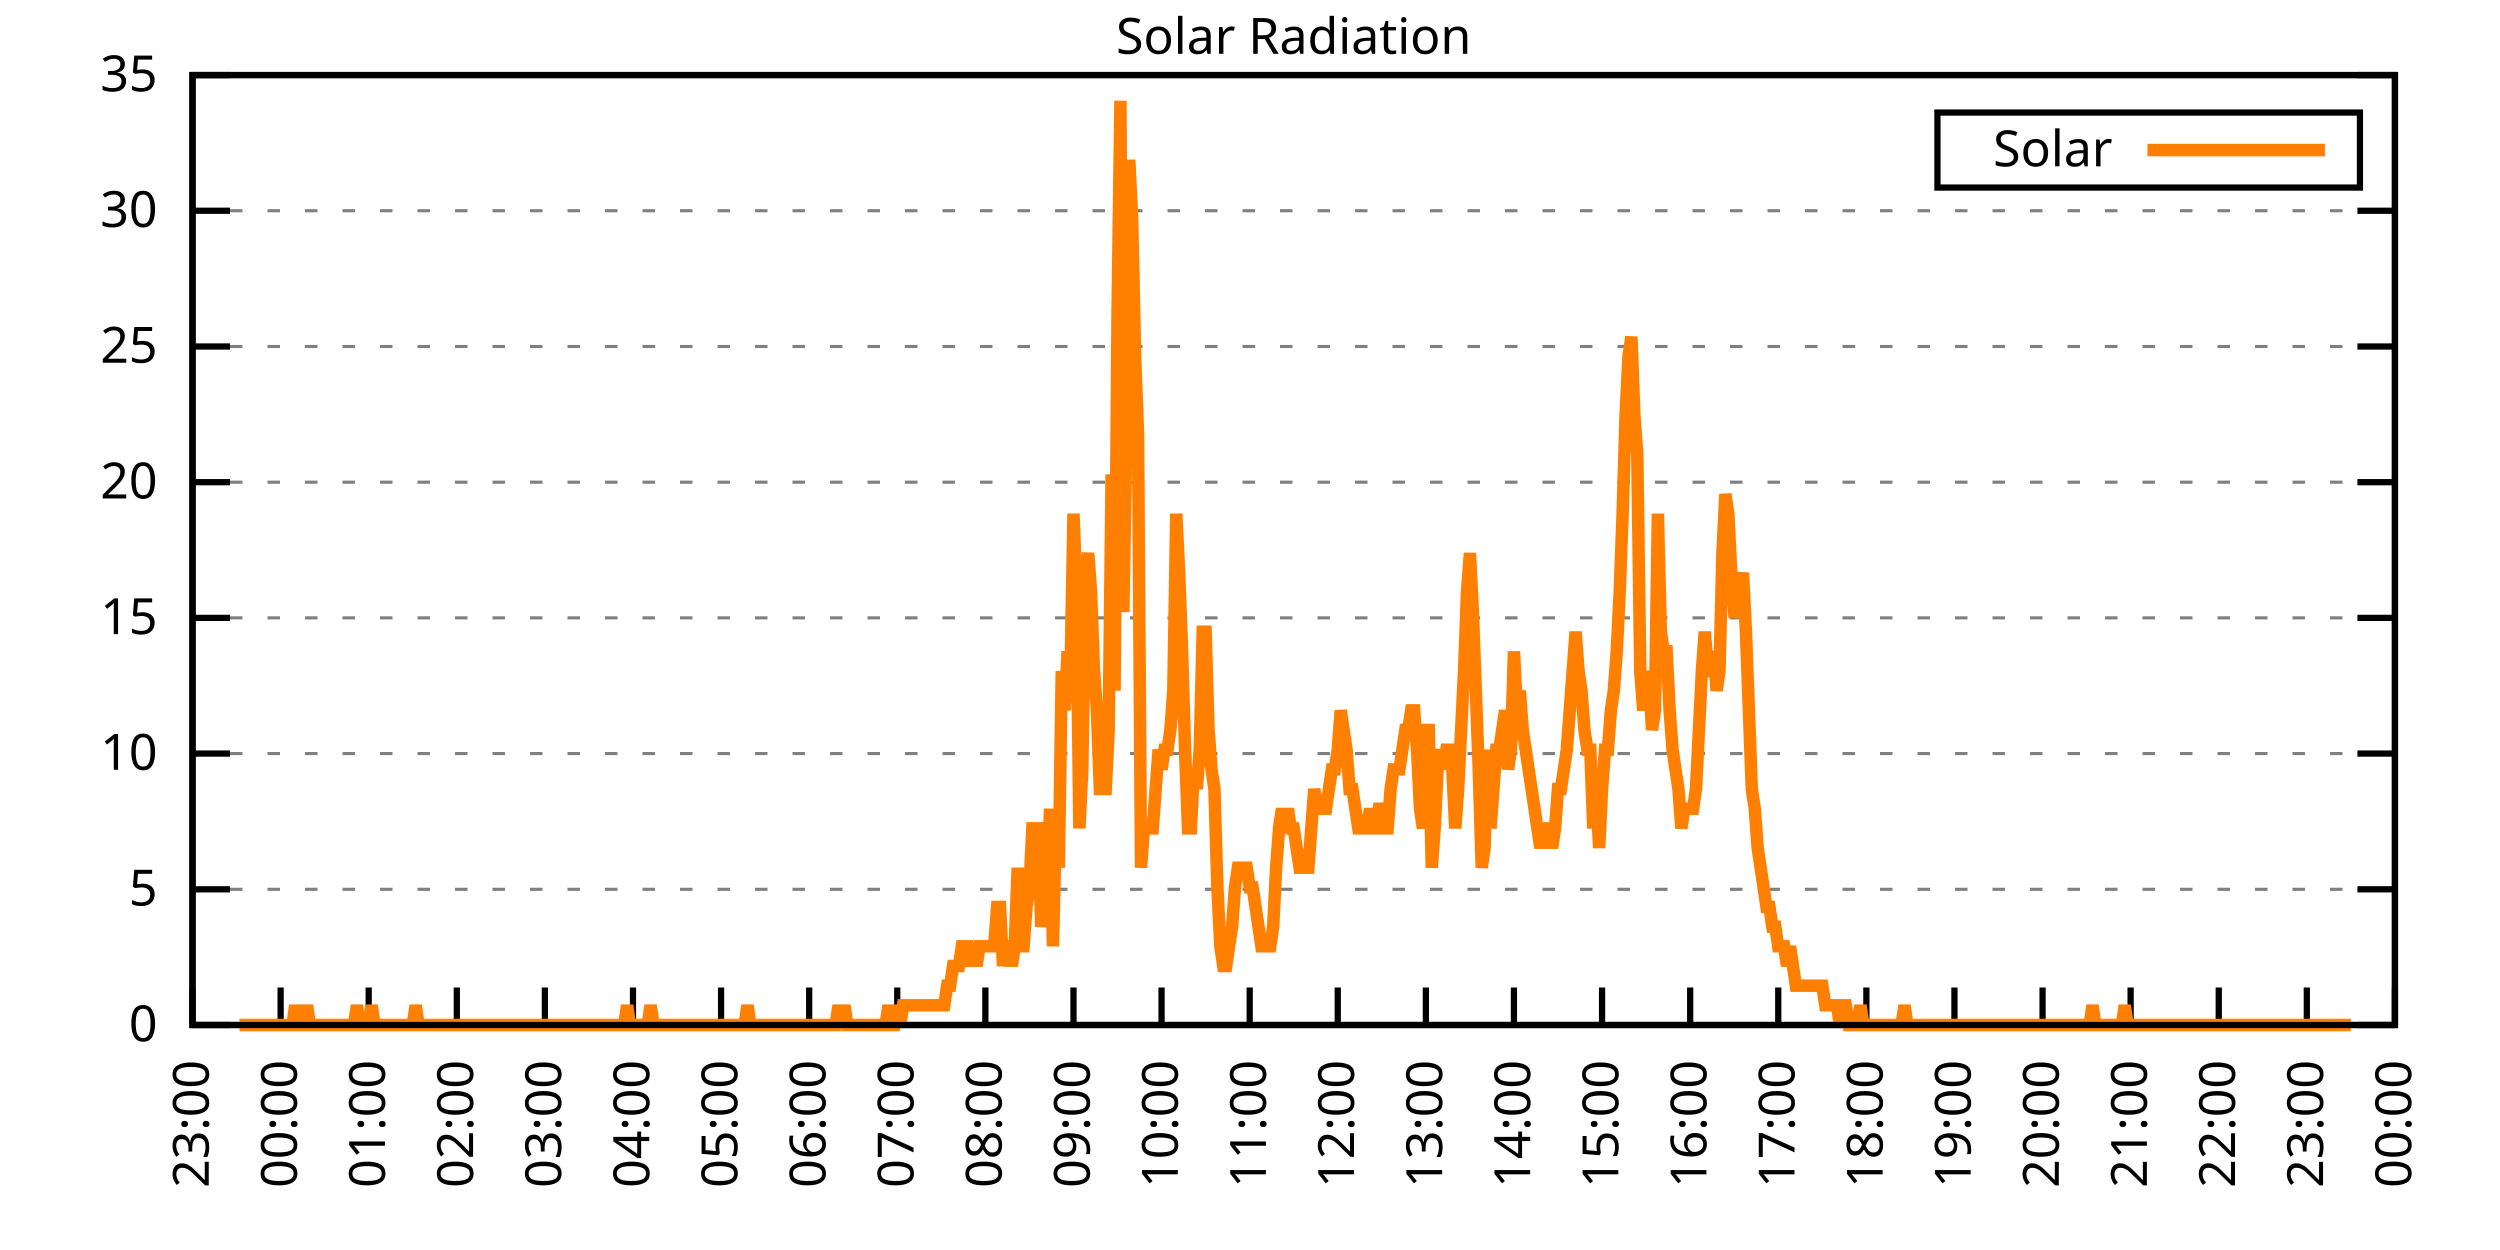
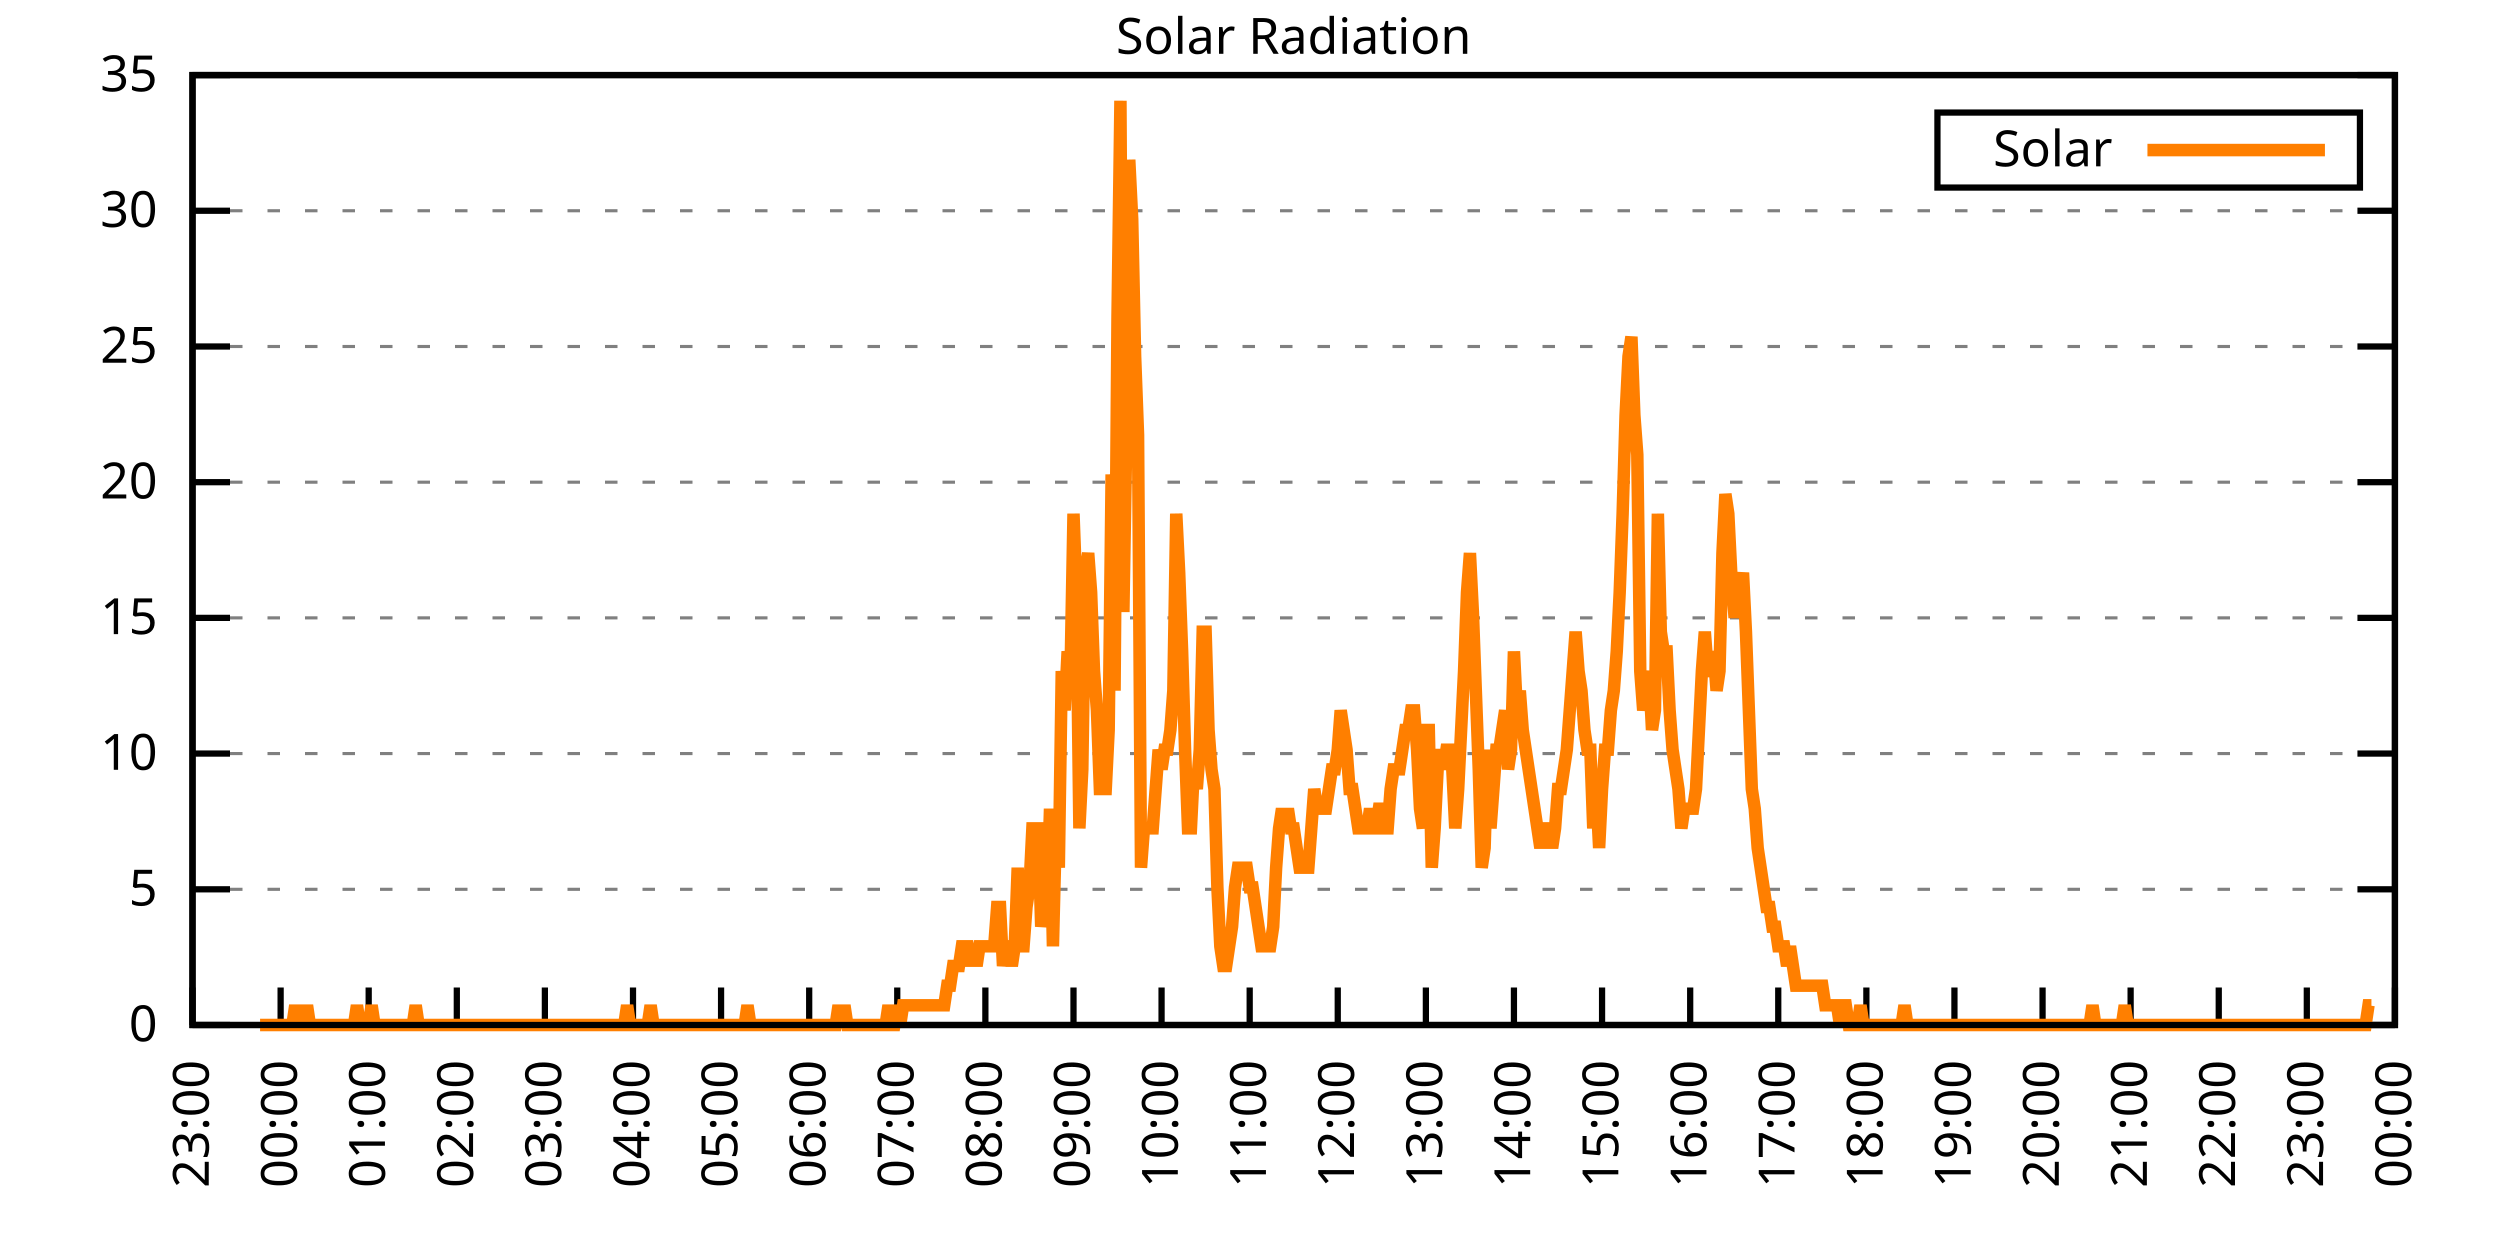
<svg xmlns="http://www.w3.org/2000/svg" xmlns:xlink="http://www.w3.org/1999/xlink" width="400" height="200" viewBox="0 0 400 200">
  <g id="gnuplot_canvas">
    <rect x="0" y="0" width="400" height="200" fill="none" />
    <defs>
      <circle id="gpDot" r="0.5" stroke-width="0.5" stroke="currentColor" />
      <path id="gpPt0" stroke-width="0.333" stroke="currentColor" d="M-1,0 h2 M0,-1 v2" />
      <path id="gpPt1" stroke-width="0.333" stroke="currentColor" d="M-1,-1 L1,1 M1,-1 L-1,1" />
      <path id="gpPt2" stroke-width="0.333" stroke="currentColor" d="M-1,0 L1,0 M0,-1 L0,1 M-1,-1 L1,1 M-1,1 L1,-1" />
      <rect id="gpPt3" stroke-width="0.333" stroke="currentColor" x="-1" y="-1" width="2" height="2" />
      <rect id="gpPt4" stroke-width="0.333" stroke="currentColor" fill="currentColor" x="-1" y="-1" width="2" height="2" />
      <circle id="gpPt5" stroke-width="0.333" stroke="currentColor" cx="0" cy="0" r="1" />
      <use xlink:href="#gpPt5" id="gpPt6" fill="currentColor" stroke="none" />
      <path id="gpPt7" stroke-width="0.333" stroke="currentColor" d="M0,-1.33 L-1.33,0.67 L1.33,0.67 z" />
      <use xlink:href="#gpPt7" id="gpPt8" fill="currentColor" stroke="none" />
      <use xlink:href="#gpPt7" id="gpPt9" stroke="currentColor" transform="rotate(180)" />
      <use xlink:href="#gpPt9" id="gpPt10" fill="currentColor" stroke="none" />
      <use xlink:href="#gpPt3" id="gpPt11" stroke="currentColor" transform="rotate(45)" />
      <use xlink:href="#gpPt11" id="gpPt12" fill="currentColor" stroke="none" />
      <path id="gpPt13" stroke-width="0.333" stroke="currentColor" d="M0,1.330 L1.265,0.411 L0.782,-1.067 L-0.782,-1.076 L-1.265,0.411 z" />
      <use xlink:href="#gpPt13" id="gpPt14" fill="currentColor" stroke="none" />
      <filter id="textbox" filterUnits="objectBoundingBox" x="0" y="0" height="1" width="1">
        <feFlood flood-color="white" flood-opacity="1" result="bgnd" />
        <feComposite in="SourceGraphic" in2="bgnd" operator="atop" />
      </filter>
      <filter id="greybox" filterUnits="objectBoundingBox" x="0" y="0" height="1" width="1">
        <feFlood flood-color="lightgrey" flood-opacity="1" result="grey" />
        <feComposite in="SourceGraphic" in2="grey" operator="atop" />
      </filter>
    </defs>
    <g fill="none" color="white" stroke="currentColor" stroke-width="1.00" stroke-linecap="butt" stroke-linejoin="miter">
</g>
    <g fill="none" color="black" stroke="currentColor" stroke-width="1.00" stroke-linecap="butt" stroke-linejoin="miter">
      <g stroke="none" shape-rendering="crispEdges">
        <polygon fill="rgb(255, 255, 255)" points="30.80,164.00 383.18,164.00 383.18,12.02 30.80,12.02 " />
      </g>
    </g>
    <g fill="none" color="black" stroke="currentColor" stroke-width="1.00" stroke-linecap="butt" stroke-linejoin="miter">
</g>
    <g fill="none" color="black" stroke="black" stroke-width="0.50" stroke-linecap="butt" stroke-linejoin="miter">
</g>
    <g fill="none" color="gray" stroke="currentColor" stroke-width="0.50" stroke-linecap="butt" stroke-linejoin="miter">
      <path stroke="gray" stroke-dasharray="2,4" class="gridline" d="M30.80,164.00 L383.19,164.00  " />
    </g>
    <g fill="none" color="gray" stroke="gray" stroke-width="1.00" stroke-linecap="butt" stroke-linejoin="miter">
</g>
    <g fill="none" color="black" stroke="currentColor" stroke-width="1.00" stroke-linecap="butt" stroke-linejoin="miter">
      <path stroke="black" d="M30.80,164.00 L36.80,164.00 M383.19,164.00 L377.19,164.00  " />
      <g transform="translate(25.20,166.60)" stroke="none" fill="black" font-family="Sans" font-size="8.00" text-anchor="end">
        <text>
          <tspan font-family="Sans"> 0</tspan>
        </text>
      </g>
    </g>
    <g fill="none" color="black" stroke="currentColor" stroke-width="1.00" stroke-linecap="butt" stroke-linejoin="miter">
</g>
    <g fill="none" color="black" stroke="black" stroke-width="0.50" stroke-linecap="butt" stroke-linejoin="miter">
</g>
    <g fill="none" color="gray" stroke="currentColor" stroke-width="0.50" stroke-linecap="butt" stroke-linejoin="miter">
      <path stroke="gray" stroke-dasharray="2,4" class="gridline" d="M30.80,142.29 L383.19,142.29  " />
    </g>
    <g fill="none" color="gray" stroke="gray" stroke-width="1.00" stroke-linecap="butt" stroke-linejoin="miter">
</g>
    <g fill="none" color="black" stroke="currentColor" stroke-width="1.00" stroke-linecap="butt" stroke-linejoin="miter">
      <path stroke="black" d="M30.80,142.29 L36.80,142.29 M383.19,142.29 L377.19,142.29  " />
      <g transform="translate(25.20,144.89)" stroke="none" fill="black" font-family="Sans" font-size="8.00" text-anchor="end">
        <text>
          <tspan font-family="Sans"> 5</tspan>
        </text>
      </g>
    </g>
    <g fill="none" color="black" stroke="currentColor" stroke-width="1.00" stroke-linecap="butt" stroke-linejoin="miter">
</g>
    <g fill="none" color="black" stroke="black" stroke-width="0.50" stroke-linecap="butt" stroke-linejoin="miter">
</g>
    <g fill="none" color="gray" stroke="currentColor" stroke-width="0.50" stroke-linecap="butt" stroke-linejoin="miter">
      <path stroke="gray" stroke-dasharray="2,4" class="gridline" d="M30.80,120.57 L383.19,120.57  " />
    </g>
    <g fill="none" color="gray" stroke="gray" stroke-width="1.00" stroke-linecap="butt" stroke-linejoin="miter">
</g>
    <g fill="none" color="black" stroke="currentColor" stroke-width="1.00" stroke-linecap="butt" stroke-linejoin="miter">
      <path stroke="black" d="M30.80,120.57 L36.80,120.57 M383.19,120.57 L377.19,120.57  " />
      <g transform="translate(25.20,123.17)" stroke="none" fill="black" font-family="Sans" font-size="8.00" text-anchor="end">
        <text>
          <tspan font-family="Sans"> 10</tspan>
        </text>
      </g>
    </g>
    <g fill="none" color="black" stroke="currentColor" stroke-width="1.00" stroke-linecap="butt" stroke-linejoin="miter">
</g>
    <g fill="none" color="black" stroke="black" stroke-width="0.50" stroke-linecap="butt" stroke-linejoin="miter">
</g>
    <g fill="none" color="gray" stroke="currentColor" stroke-width="0.50" stroke-linecap="butt" stroke-linejoin="miter">
      <path stroke="gray" stroke-dasharray="2,4" class="gridline" d="M30.80,98.86 L383.19,98.86  " />
    </g>
    <g fill="none" color="gray" stroke="gray" stroke-width="1.00" stroke-linecap="butt" stroke-linejoin="miter">
</g>
    <g fill="none" color="black" stroke="currentColor" stroke-width="1.00" stroke-linecap="butt" stroke-linejoin="miter">
      <path stroke="black" d="M30.80,98.86 L36.80,98.86 M383.19,98.86 L377.19,98.86  " />
      <g transform="translate(25.20,101.46)" stroke="none" fill="black" font-family="Sans" font-size="8.00" text-anchor="end">
        <text>
          <tspan font-family="Sans"> 15</tspan>
        </text>
      </g>
    </g>
    <g fill="none" color="black" stroke="currentColor" stroke-width="1.00" stroke-linecap="butt" stroke-linejoin="miter">
</g>
    <g fill="none" color="black" stroke="black" stroke-width="0.50" stroke-linecap="butt" stroke-linejoin="miter">
</g>
    <g fill="none" color="gray" stroke="currentColor" stroke-width="0.50" stroke-linecap="butt" stroke-linejoin="miter">
      <path stroke="gray" stroke-dasharray="2,4" class="gridline" d="M30.80,77.15 L383.19,77.15  " />
    </g>
    <g fill="none" color="gray" stroke="gray" stroke-width="1.00" stroke-linecap="butt" stroke-linejoin="miter">
</g>
    <g fill="none" color="black" stroke="currentColor" stroke-width="1.00" stroke-linecap="butt" stroke-linejoin="miter">
      <path stroke="black" d="M30.80,77.15 L36.80,77.15 M383.19,77.15 L377.19,77.15  " />
      <g transform="translate(25.20,79.75)" stroke="none" fill="black" font-family="Sans" font-size="8.00" text-anchor="end">
        <text>
          <tspan font-family="Sans"> 20</tspan>
        </text>
      </g>
    </g>
    <g fill="none" color="black" stroke="currentColor" stroke-width="1.00" stroke-linecap="butt" stroke-linejoin="miter">
</g>
    <g fill="none" color="black" stroke="black" stroke-width="0.50" stroke-linecap="butt" stroke-linejoin="miter">
</g>
    <g fill="none" color="gray" stroke="currentColor" stroke-width="0.50" stroke-linecap="butt" stroke-linejoin="miter">
      <path stroke="gray" stroke-dasharray="2,4" class="gridline" d="M30.80,55.44 L383.19,55.44  " />
    </g>
    <g fill="none" color="gray" stroke="gray" stroke-width="1.00" stroke-linecap="butt" stroke-linejoin="miter">
</g>
    <g fill="none" color="black" stroke="currentColor" stroke-width="1.00" stroke-linecap="butt" stroke-linejoin="miter">
      <path stroke="black" d="M30.80,55.44 L36.80,55.44 M383.19,55.44 L377.19,55.44  " />
      <g transform="translate(25.20,58.04)" stroke="none" fill="black" font-family="Sans" font-size="8.00" text-anchor="end">
        <text>
          <tspan font-family="Sans"> 25</tspan>
        </text>
      </g>
    </g>
    <g fill="none" color="black" stroke="currentColor" stroke-width="1.00" stroke-linecap="butt" stroke-linejoin="miter">
</g>
    <g fill="none" color="black" stroke="black" stroke-width="0.50" stroke-linecap="butt" stroke-linejoin="miter">
</g>
    <g fill="none" color="gray" stroke="currentColor" stroke-width="0.50" stroke-linecap="butt" stroke-linejoin="miter">
      <path stroke="gray" stroke-dasharray="2,4" class="gridline" d="M30.80,33.72 L383.19,33.72  " />
    </g>
    <g fill="none" color="gray" stroke="gray" stroke-width="1.00" stroke-linecap="butt" stroke-linejoin="miter">
</g>
    <g fill="none" color="black" stroke="currentColor" stroke-width="1.00" stroke-linecap="butt" stroke-linejoin="miter">
      <path stroke="black" d="M30.80,33.72 L36.80,33.72 M383.19,33.72 L377.19,33.72  " />
      <g transform="translate(25.20,36.32)" stroke="none" fill="black" font-family="Sans" font-size="8.00" text-anchor="end">
        <text>
          <tspan font-family="Sans"> 30</tspan>
        </text>
      </g>
    </g>
    <g fill="none" color="black" stroke="currentColor" stroke-width="1.00" stroke-linecap="butt" stroke-linejoin="miter">
</g>
    <g fill="none" color="black" stroke="black" stroke-width="0.50" stroke-linecap="butt" stroke-linejoin="miter">
</g>
    <g fill="none" color="gray" stroke="currentColor" stroke-width="0.50" stroke-linecap="butt" stroke-linejoin="miter">
      <path stroke="gray" stroke-dasharray="2,4" class="gridline" d="M30.80,12.01 L383.19,12.01  " />
    </g>
    <g fill="none" color="gray" stroke="gray" stroke-width="1.00" stroke-linecap="butt" stroke-linejoin="miter">
</g>
    <g fill="none" color="black" stroke="currentColor" stroke-width="1.00" stroke-linecap="butt" stroke-linejoin="miter">
      <path stroke="black" d="M30.80,12.01 L36.80,12.01 M383.19,12.01 L377.19,12.01  " />
      <g transform="translate(25.20,14.61)" stroke="none" fill="black" font-family="Sans" font-size="8.00" text-anchor="end">
        <text>
          <tspan font-family="Sans"> 35</tspan>
        </text>
      </g>
    </g>
    <g fill="none" color="black" stroke="currentColor" stroke-width="1.00" stroke-linecap="butt" stroke-linejoin="miter">
      <path stroke="black" d="M30.80,164.00 L30.80,158.00  " />
      <g transform="translate(33.40,169.60) rotate(270.00)" stroke="none" fill="black" font-family="Sans" font-size="8.00" text-anchor="end">
        <text>
          <tspan font-family="Sans">23:00</tspan>
        </text>
      </g>
    </g>
    <g fill="none" color="black" stroke="currentColor" stroke-width="1.00" stroke-linecap="butt" stroke-linejoin="miter">
      <path stroke="black" d="M44.90,164.00 L44.90,158.00  " />
      <g transform="translate(47.50,169.60) rotate(270.00)" stroke="none" fill="black" font-family="Sans" font-size="8.00" text-anchor="end">
        <text>
          <tspan font-family="Sans">00:00</tspan>
        </text>
      </g>
    </g>
    <g fill="none" color="black" stroke="currentColor" stroke-width="1.00" stroke-linecap="butt" stroke-linejoin="miter">
      <path stroke="black" d="M58.99,164.00 L58.99,158.00  " />
      <g transform="translate(61.59,169.60) rotate(270.00)" stroke="none" fill="black" font-family="Sans" font-size="8.00" text-anchor="end">
        <text>
          <tspan font-family="Sans">01:00</tspan>
        </text>
      </g>
    </g>
    <g fill="none" color="black" stroke="currentColor" stroke-width="1.00" stroke-linecap="butt" stroke-linejoin="miter">
      <path stroke="black" d="M73.09,164.00 L73.09,158.00  " />
      <g transform="translate(75.69,169.60) rotate(270.00)" stroke="none" fill="black" font-family="Sans" font-size="8.00" text-anchor="end">
        <text>
          <tspan font-family="Sans">02:00</tspan>
        </text>
      </g>
    </g>
    <g fill="none" color="black" stroke="currentColor" stroke-width="1.00" stroke-linecap="butt" stroke-linejoin="miter">
      <path stroke="black" d="M87.18,164.00 L87.18,158.00  " />
      <g transform="translate(89.78,169.60) rotate(270.00)" stroke="none" fill="black" font-family="Sans" font-size="8.00" text-anchor="end">
        <text>
          <tspan font-family="Sans">03:00</tspan>
        </text>
      </g>
    </g>
    <g fill="none" color="black" stroke="currentColor" stroke-width="1.00" stroke-linecap="butt" stroke-linejoin="miter">
      <path stroke="black" d="M101.28,164.00 L101.28,158.00  " />
      <g transform="translate(103.88,169.60) rotate(270.00)" stroke="none" fill="black" font-family="Sans" font-size="8.00" text-anchor="end">
        <text>
          <tspan font-family="Sans">04:00</tspan>
        </text>
      </g>
    </g>
    <g fill="none" color="black" stroke="currentColor" stroke-width="1.00" stroke-linecap="butt" stroke-linejoin="miter">
      <path stroke="black" d="M115.37,164.00 L115.37,158.00  " />
      <g transform="translate(117.97,169.60) rotate(270.00)" stroke="none" fill="black" font-family="Sans" font-size="8.00" text-anchor="end">
        <text>
          <tspan font-family="Sans">05:00</tspan>
        </text>
      </g>
    </g>
    <g fill="none" color="black" stroke="currentColor" stroke-width="1.00" stroke-linecap="butt" stroke-linejoin="miter">
      <path stroke="black" d="M129.47,164.00 L129.47,158.00  " />
      <g transform="translate(132.07,169.60) rotate(270.00)" stroke="none" fill="black" font-family="Sans" font-size="8.00" text-anchor="end">
        <text>
          <tspan font-family="Sans">06:00</tspan>
        </text>
      </g>
    </g>
    <g fill="none" color="black" stroke="currentColor" stroke-width="1.00" stroke-linecap="butt" stroke-linejoin="miter">
      <path stroke="black" d="M143.56,164.00 L143.56,158.00  " />
      <g transform="translate(146.16,169.60) rotate(270.00)" stroke="none" fill="black" font-family="Sans" font-size="8.00" text-anchor="end">
        <text>
          <tspan font-family="Sans">07:00</tspan>
        </text>
      </g>
    </g>
    <g fill="none" color="black" stroke="currentColor" stroke-width="1.00" stroke-linecap="butt" stroke-linejoin="miter">
      <path stroke="black" d="M157.66,164.00 L157.66,158.00  " />
      <g transform="translate(160.26,169.60) rotate(270.00)" stroke="none" fill="black" font-family="Sans" font-size="8.00" text-anchor="end">
        <text>
          <tspan font-family="Sans">08:00</tspan>
        </text>
      </g>
    </g>
    <g fill="none" color="black" stroke="currentColor" stroke-width="1.00" stroke-linecap="butt" stroke-linejoin="miter">
      <path stroke="black" d="M171.76,164.00 L171.76,158.00  " />
      <g transform="translate(174.36,169.60) rotate(270.00)" stroke="none" fill="black" font-family="Sans" font-size="8.00" text-anchor="end">
        <text>
          <tspan font-family="Sans">09:00</tspan>
        </text>
      </g>
    </g>
    <g fill="none" color="black" stroke="currentColor" stroke-width="1.00" stroke-linecap="butt" stroke-linejoin="miter">
      <path stroke="black" d="M185.85,164.00 L185.85,158.00  " />
      <g transform="translate(188.45,169.60) rotate(270.00)" stroke="none" fill="black" font-family="Sans" font-size="8.00" text-anchor="end">
        <text>
          <tspan font-family="Sans">10:00</tspan>
        </text>
      </g>
    </g>
    <g fill="none" color="black" stroke="currentColor" stroke-width="1.00" stroke-linecap="butt" stroke-linejoin="miter">
      <path stroke="black" d="M199.95,164.00 L199.95,158.00  " />
      <g transform="translate(202.55,169.60) rotate(270.00)" stroke="none" fill="black" font-family="Sans" font-size="8.00" text-anchor="end">
        <text>
          <tspan font-family="Sans">11:00</tspan>
        </text>
      </g>
    </g>
    <g fill="none" color="black" stroke="currentColor" stroke-width="1.00" stroke-linecap="butt" stroke-linejoin="miter">
      <path stroke="black" d="M214.04,164.00 L214.04,158.00  " />
      <g transform="translate(216.64,169.60) rotate(270.00)" stroke="none" fill="black" font-family="Sans" font-size="8.00" text-anchor="end">
        <text>
          <tspan font-family="Sans">12:00</tspan>
        </text>
      </g>
    </g>
    <g fill="none" color="black" stroke="currentColor" stroke-width="1.00" stroke-linecap="butt" stroke-linejoin="miter">
      <path stroke="black" d="M228.14,164.00 L228.14,158.00  " />
      <g transform="translate(230.74,169.60) rotate(270.00)" stroke="none" fill="black" font-family="Sans" font-size="8.00" text-anchor="end">
        <text>
          <tspan font-family="Sans">13:00</tspan>
        </text>
      </g>
    </g>
    <g fill="none" color="black" stroke="currentColor" stroke-width="1.00" stroke-linecap="butt" stroke-linejoin="miter">
      <path stroke="black" d="M242.23,164.00 L242.23,158.00  " />
      <g transform="translate(244.83,169.60) rotate(270.00)" stroke="none" fill="black" font-family="Sans" font-size="8.00" text-anchor="end">
        <text>
          <tspan font-family="Sans">14:00</tspan>
        </text>
      </g>
    </g>
    <g fill="none" color="black" stroke="currentColor" stroke-width="1.00" stroke-linecap="butt" stroke-linejoin="miter">
      <path stroke="black" d="M256.33,164.00 L256.33,158.00  " />
      <g transform="translate(258.93,169.60) rotate(270.00)" stroke="none" fill="black" font-family="Sans" font-size="8.00" text-anchor="end">
        <text>
          <tspan font-family="Sans">15:00</tspan>
        </text>
      </g>
    </g>
    <g fill="none" color="black" stroke="currentColor" stroke-width="1.00" stroke-linecap="butt" stroke-linejoin="miter">
      <path stroke="black" d="M270.43,164.00 L270.43,158.00  " />
      <g transform="translate(273.03,169.60) rotate(270.00)" stroke="none" fill="black" font-family="Sans" font-size="8.00" text-anchor="end">
        <text>
          <tspan font-family="Sans">16:00</tspan>
        </text>
      </g>
    </g>
    <g fill="none" color="black" stroke="currentColor" stroke-width="1.00" stroke-linecap="butt" stroke-linejoin="miter">
      <path stroke="black" d="M284.52,164.00 L284.52,158.00  " />
      <g transform="translate(287.12,169.60) rotate(270.00)" stroke="none" fill="black" font-family="Sans" font-size="8.00" text-anchor="end">
        <text>
          <tspan font-family="Sans">17:00</tspan>
        </text>
      </g>
    </g>
    <g fill="none" color="black" stroke="currentColor" stroke-width="1.00" stroke-linecap="butt" stroke-linejoin="miter">
      <path stroke="black" d="M298.62,164.00 L298.62,158.00  " />
      <g transform="translate(301.22,169.60) rotate(270.00)" stroke="none" fill="black" font-family="Sans" font-size="8.00" text-anchor="end">
        <text>
          <tspan font-family="Sans">18:00</tspan>
        </text>
      </g>
    </g>
    <g fill="none" color="black" stroke="currentColor" stroke-width="1.00" stroke-linecap="butt" stroke-linejoin="miter">
      <path stroke="black" d="M312.71,164.00 L312.71,158.00  " />
      <g transform="translate(315.31,169.60) rotate(270.00)" stroke="none" fill="black" font-family="Sans" font-size="8.00" text-anchor="end">
        <text>
          <tspan font-family="Sans">19:00</tspan>
        </text>
      </g>
    </g>
    <g fill="none" color="black" stroke="currentColor" stroke-width="1.00" stroke-linecap="butt" stroke-linejoin="miter">
      <path stroke="black" d="M326.81,164.00 L326.81,158.00  " />
      <g transform="translate(329.41,169.60) rotate(270.00)" stroke="none" fill="black" font-family="Sans" font-size="8.00" text-anchor="end">
        <text>
          <tspan font-family="Sans">20:00</tspan>
        </text>
      </g>
    </g>
    <g fill="none" color="black" stroke="currentColor" stroke-width="1.00" stroke-linecap="butt" stroke-linejoin="miter">
      <path stroke="black" d="M340.90,164.00 L340.90,158.00  " />
      <g transform="translate(343.50,169.60) rotate(270.00)" stroke="none" fill="black" font-family="Sans" font-size="8.00" text-anchor="end">
        <text>
          <tspan font-family="Sans">21:00</tspan>
        </text>
      </g>
    </g>
    <g fill="none" color="black" stroke="currentColor" stroke-width="1.00" stroke-linecap="butt" stroke-linejoin="miter">
      <path stroke="black" d="M355.00,164.00 L355.00,158.00  " />
      <g transform="translate(357.60,169.60) rotate(270.00)" stroke="none" fill="black" font-family="Sans" font-size="8.00" text-anchor="end">
        <text>
          <tspan font-family="Sans">22:00</tspan>
        </text>
      </g>
    </g>
    <g fill="none" color="black" stroke="currentColor" stroke-width="1.00" stroke-linecap="butt" stroke-linejoin="miter">
      <path stroke="black" d="M369.09,164.00 L369.09,158.00  " />
      <g transform="translate(371.69,169.60) rotate(270.00)" stroke="none" fill="black" font-family="Sans" font-size="8.00" text-anchor="end">
        <text>
          <tspan font-family="Sans">23:00</tspan>
        </text>
      </g>
    </g>
    <g fill="none" color="black" stroke="currentColor" stroke-width="1.00" stroke-linecap="butt" stroke-linejoin="miter">
      <path stroke="black" d="M383.19,164.00 L383.19,158.00  " />
      <g transform="translate(385.79,169.60) rotate(270.00)" stroke="none" fill="black" font-family="Sans" font-size="8.00" text-anchor="end">
        <text>
          <tspan font-family="Sans">00:00</tspan>
        </text>
      </g>
    </g>
    <g fill="none" color="black" stroke="currentColor" stroke-width="1.00" stroke-linecap="butt" stroke-linejoin="miter">
</g>
    <g fill="none" color="black" stroke="currentColor" stroke-width="1.00" stroke-linecap="butt" stroke-linejoin="miter">
      <path stroke="black" d="M30.80,12.01 L30.80,164.00 L383.19,164.00 L383.19,12.01 L30.80,12.01 Z  " />
    </g>
    <g fill="none" color="black" stroke="currentColor" stroke-width="1.00" stroke-linecap="butt" stroke-linejoin="miter">
</g>
    <g fill="none" color="black" stroke="currentColor" stroke-width="1.00" stroke-linecap="butt" stroke-linejoin="miter">
      <path stroke="black" d="M309.99,30.01 L309.99,18.01 L377.59,18.01 L377.59,30.01 L309.99,30.01 Z  " />
    </g>
    <g id="Solar_Radiation_plot_1">
      <g fill="none" color="white" stroke="black" stroke-width="2.00" stroke-linecap="butt" stroke-linejoin="miter">
</g>
      <g fill="none" color="black" stroke="currentColor" stroke-width="2.00" stroke-linecap="butt" stroke-linejoin="miter">
        <g transform="translate(337.99,26.61)" stroke="none" fill="black" font-family="Sans" font-size="8.00" text-anchor="end">
          <text>
            <tspan font-family="Sans">Solar</tspan>
          </text>
        </g>
      </g>
      <g fill="none" color="black" stroke="currentColor" stroke-width="2.00" stroke-linecap="butt" stroke-linejoin="miter">
-         <path stroke="rgb(255, 127,   0)" d="M343.59,24.01 L371.99,24.01 M38.32,164.00 L38.79,164.00 L39.26,164.00 L39.73,164.00 L40.20,164.00 L40.67,164.00   L41.14,164.00 L41.61,164.00 L42.08,164.00 L42.55,164.00 L43.02,164.00 L43.49,164.00 L43.96,164.00 L44.43,164.00   L44.90,164.00 L45.37,164.00 L45.84,164.00 L46.31,164.00 L46.78,164.00 L47.24,160.85 L47.71,164.00 L48.18,164.00   L48.65,164.00 L49.12,160.85 L49.59,164.00 L50.06,164.00 L50.53,164.00 L51.00,164.00 L51.47,164.00 L51.94,164.00   L52.41,164.00 L52.88,164.00 L53.35,164.00 L53.82,164.00 L54.29,164.00 L54.76,164.00 L55.23,164.00 L55.70,164.00   L56.17,164.00 L56.64,164.00 L57.11,160.85 L57.58,164.00 L58.05,164.00 L58.52,164.00 L58.99,164.00 L59.46,160.85   L59.93,164.00 L60.40,164.00 L60.87,164.00 L61.34,164.00 L61.81,164.00 L62.28,164.00 L62.75,164.00 L63.22,164.00   L63.69,164.00 L64.16,164.00 L64.63,164.00 L65.10,164.00 L65.57,164.00 L66.04,164.00 L66.51,160.85 L66.98,164.00   L67.45,164.00 L67.92,164.00 L68.39,164.00 L68.86,164.00 L69.33,164.00 L69.80,164.00 L70.27,164.00 L70.74,164.00   L71.21,164.00 L71.68,164.00 L72.15,164.00 L72.62,164.00 L73.09,164.00 L73.56,164.00 L74.03,164.00 L74.50,164.00   L74.97,164.00 L75.44,164.00 L75.91,164.00 L76.38,164.00 L76.85,164.00 L77.32,164.00 L77.79,164.00 L78.26,164.00   L78.73,164.00 L79.19,164.00 L79.66,164.00 L80.13,164.00 L80.60,164.00 L81.07,164.00 L81.54,164.00 L82.01,164.00   L82.48,164.00 L82.95,164.00 L83.42,164.00 L83.89,164.00 L84.36,164.00 L84.83,164.00 L85.30,164.00 L85.77,164.00   L86.24,164.00 L86.71,164.00 L87.18,164.00 L87.65,164.00 L88.12,164.00 L88.59,164.00 L89.06,164.00 L89.53,164.00   L90.00,164.00 L90.47,164.00 L90.94,164.00 L91.41,164.00 L91.88,164.00 L92.35,164.00 L92.82,164.00 L93.29,164.00   L93.76,164.00 L94.23,164.00 L94.70,164.00 L95.17,164.00 L95.64,164.00 L96.11,164.00 L96.58,164.00 L97.05,164.00   L97.52,164.00 L97.99,164.00 L98.46,164.00 L98.93,164.00 L99.40,164.00 L99.87,164.00 L100.34,160.85 L100.81,164.00   L101.28,164.00 L101.75,164.00 L102.22,164.00 L102.69,164.00 L103.16,164.00 L103.63,164.00 L104.10,160.85 L104.57,164.00   L105.04,164.00 L105.51,164.00 L105.98,164.00 L106.45,164.00 L106.92,164.00 L107.39,164.00 L107.86,164.00 L108.33,164.00   L108.80,164.00 L109.27,164.00 L109.74,164.00 L110.21,164.00 L110.68,164.00 L111.14,164.00 L111.61,164.00 L112.08,164.00   L112.55,164.00 L113.02,164.00 L113.49,164.00 L113.96,164.00 L114.43,164.00 L114.90,164.00 L115.37,164.00 L115.84,164.00   L116.31,164.00 L116.78,164.00 L117.25,164.00 L117.72,164.00 L118.19,164.00 L118.66,164.00 L119.13,164.00 L119.60,160.85   L120.07,164.00 L120.54,164.00 L121.01,164.00 L121.48,164.00 L121.95,164.00 L122.42,164.00 L122.89,164.00 L123.36,164.00   L123.83,164.00 L124.30,164.00 L124.77,164.00 L125.24,164.00 L125.71,164.00 L126.18,164.00 L126.65,164.00 L127.12,164.00   L127.59,164.00 L128.06,164.00 L128.53,164.00 L129.00,164.00 L129.47,164.00 L129.94,164.00 L130.41,164.00 L130.88,164.00   L131.35,164.00 L131.82,164.00 L132.29,164.00 L132.76,164.00 L133.23,164.00 L133.70,164.00 L134.17,160.85 L134.64,164.00   L135.11,160.85 L135.58,164.00 L136.05,164.00 L136.52,164.00 L136.99,164.00 L137.46,164.00 L137.93,164.00 L138.40,164.00   L138.87,164.00 L139.34,164.00 L139.81,164.00 L140.28,164.00 L140.75,164.00 L141.22,164.00 L141.69,164.00 L142.16,160.85   L142.63,164.00 L143.09,164.00 L143.56,160.85 L144.03,164.00 L144.50,160.85 L144.97,160.85 L145.44,160.85 L145.91,160.85   L146.38,160.85 L146.85,160.85 L147.32,160.85 L147.79,160.85 L148.26,160.85 L148.73,160.85 L149.20,160.85 L149.67,160.85   L150.14,160.85 L150.61,160.85 L151.08,160.85 L151.55,157.71 L152.02,157.71 L152.49,154.56 L152.96,154.56 L153.43,154.56   L153.90,151.41 L154.37,151.41 L154.84,151.41 L155.31,154.56 L155.78,151.41 L156.25,154.56 L156.72,151.41 L157.19,151.41   L157.66,151.41 L158.13,151.41 L158.60,151.41 L159.07,151.41 L159.54,145.12 L160.01,145.12 L160.48,154.56 L160.95,151.41   L161.42,151.41 L161.89,154.56 L162.36,151.41 L162.83,138.83 L163.30,151.41 L163.77,151.41 L164.24,145.12 L164.71,141.98   L165.18,132.54 L165.65,132.54 L166.12,132.54 L166.59,148.27 L167.06,145.12 L167.53,145.12 L168.00,129.39 L168.47,151.41   L168.94,132.54 L169.41,138.83 L169.88,107.37 L170.35,113.66 L170.82,104.22 L171.29,107.37 L171.76,82.19 L172.23,94.78   L172.70,132.54 L173.17,123.10 L173.64,91.63 L174.11,88.49 L174.58,94.78 L175.04,107.37 L175.51,113.66 L175.98,126.24   L176.45,126.24 L176.92,126.24 L177.39,116.80 L177.86,75.90 L178.33,110.51 L178.80,50.73 L179.27,16.12 L179.74,97.93   L180.21,69.61 L180.68,25.56 L181.15,35.00 L181.62,57.02 L182.09,69.61 L182.56,138.83 L183.03,132.54 L183.50,132.54   L183.97,132.54 L184.44,132.54 L184.91,126.24 L185.38,119.95 L185.85,123.10 L186.32,119.95 L186.79,119.95 L187.26,116.80   L187.73,110.51 L188.20,82.19 L188.67,91.63 L189.14,104.22 L189.61,119.95 L190.08,132.54 L190.55,132.54 L191.02,123.10   L191.49,126.24 L191.96,119.95 L192.43,101.07 L192.90,101.07 L193.37,116.80 L193.84,123.10 L194.31,126.24 L194.78,141.98   L195.25,151.41 L195.72,154.56 L196.19,154.56 L196.66,151.41 L197.13,148.27 L197.60,141.98 L198.07,138.83 L198.54,138.83   L199.01,138.83 L199.48,138.83 L199.95,141.98 L200.42,141.98 L200.89,145.12 L201.36,148.27 L201.83,151.41 L202.30,151.41   L202.77,151.41 L203.24,151.41 L203.71,148.27 L204.18,138.83 L204.65,132.54 L205.12,129.39 L205.59,132.54 L206.06,129.39   L206.53,132.54 L207.00,132.54 L207.46,135.68 L207.93,138.83 L208.40,138.83 L208.87,138.83 L209.34,138.83 L209.81,132.54   L210.28,126.24 L210.75,129.39 L211.22,129.39 L211.69,129.39 L212.16,129.39 L212.63,126.24 L213.10,123.10 L213.57,123.10   L214.04,119.95 L214.51,113.66 L214.98,116.80 L215.45,119.95 L215.92,126.24 L216.39,126.24 L216.86,129.39 L217.33,132.54   L217.80,132.54 L218.27,132.54 L218.74,132.54 L219.21,129.39 L219.68,132.54 L220.15,132.54 L220.62,129.39 L221.09,129.39   L221.56,132.54 L222.03,132.54 L222.50,126.24 L222.97,123.10 L223.44,123.10 L223.91,123.10 L224.38,119.95 L224.85,116.80   L225.32,116.80 L225.79,113.66 L226.26,113.66 L226.73,119.95 L227.20,129.39 L227.67,132.54 L228.14,116.80 L228.61,116.80   L229.08,138.83 L229.55,132.54 L230.02,123.10 L230.49,119.95 L230.96,123.10 L231.43,119.95 L231.90,119.95 L232.37,123.10   L232.84,132.54 L233.31,126.24 L233.78,116.80 L234.25,107.37 L234.72,94.78 L235.19,88.49 L235.66,97.93 L236.13,110.51   L236.60,123.10 L237.07,138.83 L237.54,135.68 L238.01,119.95 L238.48,132.54 L238.95,126.24 L239.41,119.95 L239.88,119.95   L240.35,116.80 L240.82,113.66 L241.29,123.10 L241.76,119.95 L242.23,104.22 L242.70,113.66 L243.17,110.51 L243.64,116.80   L244.11,119.95 L244.58,123.10 L245.05,126.24 L245.52,129.39 L245.99,132.54 L246.46,135.68 L246.93,132.54 L247.40,132.54   L247.87,132.54 L248.34,135.68 L248.81,132.54 L249.28,126.24 L249.75,126.24 L250.22,123.10 L250.69,119.95 L251.16,113.66   L251.63,107.37 L252.10,101.07 L252.57,107.37 L253.04,110.51 L253.51,116.80 L253.98,119.95 L254.45,119.95 L254.92,132.54   L255.39,126.24 L255.86,135.68 L256.33,126.24 L256.80,119.95 L257.27,119.95 L257.74,113.66 L258.21,110.51 L258.68,104.22   L259.15,94.78 L259.62,82.19 L260.09,66.46 L260.56,57.02 L261.03,53.88 L261.50,66.46 L261.97,72.76 L262.44,107.37   L262.91,113.66 L263.38,110.51 L263.85,107.37 L264.32,116.80 L264.79,113.66 L265.26,82.19 L265.73,101.07 L266.20,104.22   L266.67,104.22 L267.14,113.66 L267.61,119.95 L268.08,123.10 L268.55,126.24 L269.02,132.54 L269.49,129.39 L269.96,129.39   L270.43,129.39 L270.90,129.39 L271.36,126.24 L271.83,116.80 L272.30,107.37 L272.77,101.07 L273.24,107.37 L273.71,107.37   L274.18,104.22 L274.65,110.51 L275.12,107.37 L275.59,88.49 L276.06,79.05 L276.53,82.19 L277.00,91.63 L277.47,97.93   L277.94,97.93 L278.41,94.78 L278.88,91.63 L279.35,101.07 L279.82,113.66 L280.29,126.24 L280.76,129.39 L281.23,135.68   L281.70,138.83 L282.17,141.98 L282.64,145.12 L283.11,145.12 L283.58,148.27 L284.05,148.27 L284.52,151.41 L284.99,151.41   L285.46,151.41 L285.93,154.56 L286.40,151.41 L286.87,154.56 L287.34,157.71 L287.81,157.71 L288.28,157.71 L288.75,157.71   L289.22,157.71 L289.69,157.71 L290.16,157.71 L290.63,157.71 L291.10,157.71 L291.57,157.71 L292.04,160.85 L292.51,160.85   L292.98,160.85 L293.45,160.85 L293.92,160.85 L294.39,164.00 L294.86,160.85 L295.33,160.85 L295.80,164.00 L296.27,164.00   L296.74,164.00 L297.21,164.00 L297.68,160.85 L298.15,164.00 L298.62,164.00 L299.09,164.00 L299.56,164.00 L300.03,164.00   L300.50,164.00 L300.97,164.00 L301.44,164.00 L301.91,164.00 L302.38,164.00 L302.85,164.00 L303.31,164.00 L303.78,164.00   L304.25,164.00 L304.72,160.85 L305.19,164.00 L305.66,164.00 L306.13,164.00 L306.60,164.00 L307.07,164.00 L307.54,164.00   L308.01,164.00 L308.48,164.00 L308.95,164.00 L309.42,164.00 L309.89,164.00 L310.36,164.00 L310.83,164.00 L311.30,164.00   L311.77,164.00 L312.24,164.00 L312.71,164.00 L313.18,164.00 L313.65,164.00 L314.12,164.00 L314.59,164.00 L315.06,164.00   L315.53,164.00 L316.00,164.00 L316.47,164.00 L316.94,164.00 L317.41,164.00 L317.88,164.00 L318.35,164.00 L318.82,164.00   L319.29,164.00 L319.76,164.00 L320.23,164.00 L320.70,164.00 L321.17,164.00 L321.64,164.00 L322.11,164.00 L322.58,164.00   L323.05,164.00 L323.52,164.00 L323.99,164.00 L324.46,164.00 L324.93,164.00 L325.40,164.00 L325.87,164.00 L326.34,164.00   L326.81,164.00 L327.28,164.00 L327.75,164.00 L328.22,164.00 L328.69,164.00 L329.16,164.00 L329.63,164.00 L330.10,164.00   L330.57,164.00 L331.04,164.00 L331.51,164.00 L331.98,164.00 L332.45,164.00 L332.92,164.00 L333.39,164.00 L333.86,164.00   L334.33,164.00 L334.80,160.85 L335.26,164.00 L335.73,164.00 L336.20,164.00 L336.67,164.00 L337.14,164.00 L337.61,164.00   L338.08,164.00 L338.55,164.00 L339.02,164.00 L339.49,164.00 L339.96,160.85 L340.43,164.00 L340.90,164.00 L341.37,164.00   L341.84,164.00 L342.31,164.00 L342.78,164.00 L343.25,164.00 L343.72,164.00 L344.19,164.00 L344.66,164.00 L345.13,164.00   L345.60,164.00 L346.07,164.00 L346.54,164.00 L347.01,164.00 L347.48,164.00 L347.95,164.00 L348.42,164.00 L348.89,164.00   L349.36,164.00 L349.83,164.00 L350.30,164.00 L350.77,164.00 L351.24,164.00 L351.71,164.00 L352.18,164.00 L352.65,164.00   L353.12,164.00 L353.59,164.00 L354.06,164.00 L354.53,164.00 L355.00,164.00 L355.47,164.00 L355.94,164.00 L356.41,164.00   L356.88,164.00 L357.35,164.00 L357.82,164.00 L358.29,164.00 L358.76,164.00 L359.23,164.00 L359.70,164.00 L360.17,164.00   L360.64,164.00 L361.11,164.00 L361.58,164.00 L362.05,164.00 L362.52,164.00 L362.99,164.00 L363.46,164.00 L363.93,164.00   L364.40,164.00 L364.87,164.00 L365.34,164.00 L365.81,164.00 L366.28,164.00 L366.75,164.00 L367.21,164.00 L367.68,164.00   L368.15,164.00 L368.62,164.00 L369.09,164.00 L369.56,164.00 L370.03,164.00 L370.50,164.00 L370.97,164.00 L371.44,164.00   L371.91,164.00 L372.38,164.00 L372.85,164.00 L373.32,164.00 L373.79,164.00 L374.26,164.00 L374.73,164.00 L375.20,164.00   L375.67,164.00 L376.14,164.00  " />
+         <path stroke="rgb(255, 127,   0)" d="M343.59,24.01 L371.99,24.01 M41.61,164.00 L42.08,164.00 L42.55,164.00 L43.02,164.00 L43.49,164.00 L43.96,164.00   L44.43,164.00 L44.90,164.00 L45.37,164.00 L45.84,164.00 L46.31,164.00 L46.78,164.00 L47.24,160.85 L47.71,164.00   L48.18,164.00 L48.65,164.00 L49.12,160.85 L49.59,164.00 L50.06,164.00 L50.53,164.00 L51.00,164.00 L51.47,164.00   L51.94,164.00 L52.41,164.00 L52.88,164.00 L53.35,164.00 L53.82,164.00 L54.29,164.00 L54.76,164.00 L55.23,164.00   L55.70,164.00 L56.17,164.00 L56.64,164.00 L57.11,160.85 L57.58,164.00 L58.05,164.00 L58.52,164.00 L58.99,164.00   L59.46,160.85 L59.93,164.00 L60.40,164.00 L60.87,164.00 L61.34,164.00 L61.81,164.00 L62.28,164.00 L62.75,164.00   L63.22,164.00 L63.69,164.00 L64.16,164.00 L64.63,164.00 L65.10,164.00 L65.57,164.00 L66.04,164.00 L66.51,160.85   L66.98,164.00 L67.45,164.00 L67.92,164.00 L68.39,164.00 L68.86,164.00 L69.33,164.00 L69.80,164.00 L70.27,164.00   L70.74,164.00 L71.21,164.00 L71.68,164.00 L72.15,164.00 L72.62,164.00 L73.09,164.00 L73.56,164.00 L74.03,164.00   L74.50,164.00 L74.97,164.00 L75.44,164.00 L75.91,164.00 L76.38,164.00 L76.85,164.00 L77.32,164.00 L77.79,164.00   L78.26,164.00 L78.73,164.00 L79.19,164.00 L79.66,164.00 L80.13,164.00 L80.60,164.00 L81.07,164.00 L81.54,164.00   L82.01,164.00 L82.48,164.00 L82.95,164.00 L83.42,164.00 L83.89,164.00 L84.36,164.00 L84.83,164.00 L85.30,164.00   L85.77,164.00 L86.24,164.00 L86.71,164.00 L87.18,164.00 L87.65,164.00 L88.12,164.00 L88.59,164.00 L89.06,164.00   L89.53,164.00 L90.00,164.00 L90.47,164.00 L90.94,164.00 L91.41,164.00 L91.88,164.00 L92.35,164.00 L92.82,164.00   L93.29,164.00 L93.76,164.00 L94.23,164.00 L94.70,164.00 L95.17,164.00 L95.64,164.00 L96.11,164.00 L96.58,164.00   L97.05,164.00 L97.52,164.00 L97.99,164.00 L98.46,164.00 L98.93,164.00 L99.40,164.00 L99.87,164.00 L100.34,160.85   L100.81,164.00 L101.28,164.00 L101.75,164.00 L102.22,164.00 L102.69,164.00 L103.16,164.00 L103.63,164.00 L104.10,160.85   L104.57,164.00 L105.04,164.00 L105.51,164.00 L105.98,164.00 L106.45,164.00 L106.92,164.00 L107.39,164.00 L107.86,164.00   L108.33,164.00 L108.80,164.00 L109.27,164.00 L109.74,164.00 L110.21,164.00 L110.68,164.00 L111.14,164.00 L111.61,164.00   L112.08,164.00 L112.55,164.00 L113.02,164.00 L113.49,164.00 L113.96,164.00 L114.43,164.00 L114.90,164.00 L115.37,164.00   L115.84,164.00 L116.31,164.00 L116.78,164.00 L117.25,164.00 L117.72,164.00 L118.19,164.00 L118.66,164.00 L119.13,164.00   L119.60,160.85 L120.07,164.00 L120.54,164.00 L121.01,164.00 L121.48,164.00 L121.95,164.00 L122.42,164.00 L122.89,164.00   L123.36,164.00 L123.83,164.00 L124.30,164.00 L124.77,164.00 L125.24,164.00 L125.71,164.00 L126.18,164.00 L126.65,164.00   L127.12,164.00 L127.59,164.00 L128.06,164.00 L128.53,164.00 L129.00,164.00 L129.47,164.00 L129.94,164.00 L130.41,164.00   L130.88,164.00 L131.35,164.00 L131.82,164.00 L132.29,164.00 L132.76,164.00 L133.23,164.00 L133.70,164.00 L134.17,160.85   L134.64,164.00 L135.11,160.85 L135.58,164.00 L136.05,164.00 L136.52,164.00 L136.99,164.00 L137.46,164.00 L137.93,164.00   L138.40,164.00 L138.87,164.00 L139.34,164.00 L139.81,164.00 L140.28,164.00 L140.75,164.00 L141.22,164.00 L141.69,164.00   L142.16,160.85 L142.63,164.00 L143.09,164.00 L143.56,160.85 L144.03,164.00 L144.50,160.85 L144.97,160.85 L145.44,160.85   L145.91,160.85 L146.38,160.85 L146.85,160.85 L147.32,160.85 L147.79,160.85 L148.26,160.85 L148.73,160.85 L149.20,160.85   L149.67,160.85 L150.14,160.85 L150.61,160.85 L151.08,160.85 L151.55,157.71 L152.02,157.71 L152.49,154.56 L152.96,154.56   L153.43,154.56 L153.90,151.41 L154.37,151.41 L154.84,151.41 L155.31,154.56 L155.78,151.41 L156.25,154.56 L156.72,151.41   L157.19,151.41 L157.66,151.41 L158.13,151.41 L158.60,151.41 L159.07,151.41 L159.54,145.12 L160.01,145.12 L160.48,154.56   L160.95,151.41 L161.42,151.41 L161.89,154.56 L162.36,151.41 L162.83,138.83 L163.30,151.41 L163.77,151.41 L164.24,145.12   L164.71,141.98 L165.18,132.54 L165.65,132.54 L166.12,132.54 L166.59,148.27 L167.06,145.12 L167.53,145.12 L168.00,129.39   L168.47,151.41 L168.94,132.54 L169.41,138.83 L169.88,107.37 L170.35,113.66 L170.82,104.22 L171.29,107.37 L171.76,82.19   L172.23,94.78 L172.70,132.54 L173.17,123.10 L173.64,91.63 L174.11,88.49 L174.58,94.78 L175.04,107.37 L175.51,113.66   L175.98,126.24 L176.45,126.24 L176.92,126.24 L177.39,116.80 L177.86,75.90 L178.33,110.51 L178.80,50.73 L179.27,16.12   L179.74,97.93 L180.21,69.61 L180.68,25.56 L181.15,35.00 L181.62,57.02 L182.09,69.61 L182.56,138.83 L183.03,132.54   L183.50,132.54 L183.97,132.54 L184.44,132.54 L184.91,126.24 L185.38,119.95 L185.85,123.10 L186.32,119.95 L186.79,119.95   L187.26,116.80 L187.73,110.51 L188.20,82.19 L188.67,91.63 L189.14,104.22 L189.61,119.95 L190.08,132.54 L190.55,132.54   L191.02,123.10 L191.49,126.24 L191.96,119.95 L192.43,101.07 L192.90,101.07 L193.37,116.80 L193.84,123.10 L194.31,126.24   L194.78,141.98 L195.25,151.41 L195.72,154.56 L196.19,154.56 L196.66,151.41 L197.13,148.27 L197.60,141.98 L198.07,138.83   L198.54,138.83 L199.01,138.83 L199.48,138.83 L199.95,141.98 L200.42,141.98 L200.89,145.12 L201.36,148.27 L201.83,151.41   L202.30,151.41 L202.77,151.41 L203.24,151.41 L203.71,148.27 L204.18,138.83 L204.65,132.54 L205.12,129.39 L205.59,132.54   L206.06,129.39 L206.53,132.54 L207.00,132.54 L207.46,135.68 L207.93,138.83 L208.40,138.83 L208.87,138.83 L209.34,138.83   L209.81,132.54 L210.28,126.24 L210.75,129.39 L211.22,129.39 L211.69,129.39 L212.16,129.39 L212.63,126.24 L213.10,123.10   L213.57,123.10 L214.04,119.95 L214.51,113.66 L214.98,116.80 L215.45,119.95 L215.92,126.24 L216.39,126.24 L216.86,129.39   L217.33,132.54 L217.80,132.54 L218.27,132.54 L218.74,132.54 L219.21,129.39 L219.68,132.54 L220.15,132.54 L220.62,129.39   L221.09,129.39 L221.56,132.54 L222.03,132.54 L222.50,126.24 L222.97,123.10 L223.44,123.10 L223.91,123.10 L224.38,119.95   L224.85,116.80 L225.32,116.80 L225.79,113.66 L226.26,113.66 L226.73,119.95 L227.20,129.39 L227.67,132.54 L228.14,116.80   L228.61,116.80 L229.08,138.83 L229.55,132.54 L230.02,123.10 L230.49,119.95 L230.96,123.10 L231.43,119.95 L231.90,119.95   L232.37,123.10 L232.84,132.54 L233.31,126.24 L233.78,116.80 L234.25,107.37 L234.72,94.78 L235.19,88.49 L235.66,97.93   L236.13,110.51 L236.60,123.10 L237.07,138.83 L237.54,135.68 L238.01,119.95 L238.48,132.54 L238.95,126.24 L239.41,119.95   L239.88,119.95 L240.35,116.80 L240.82,113.66 L241.29,123.10 L241.76,119.95 L242.23,104.22 L242.70,113.66 L243.17,110.51   L243.64,116.80 L244.11,119.95 L244.58,123.10 L245.05,126.24 L245.52,129.39 L245.99,132.54 L246.46,135.68 L246.93,132.54   L247.40,132.54 L247.87,132.54 L248.34,135.68 L248.81,132.54 L249.28,126.24 L249.75,126.24 L250.22,123.10 L250.69,119.95   L251.16,113.66 L251.63,107.37 L252.10,101.07 L252.57,107.37 L253.04,110.51 L253.51,116.80 L253.98,119.95 L254.45,119.95   L254.92,132.54 L255.39,126.24 L255.86,135.68 L256.33,126.24 L256.80,119.95 L257.27,119.95 L257.74,113.66 L258.21,110.51   L258.68,104.22 L259.15,94.78 L259.62,82.19 L260.09,66.46 L260.56,57.02 L261.03,53.88 L261.50,66.46 L261.97,72.76   L262.44,107.37 L262.91,113.66 L263.38,110.51 L263.85,107.37 L264.32,116.80 L264.79,113.66 L265.26,82.19 L265.73,101.07   L266.20,104.22 L266.67,104.22 L267.14,113.66 L267.61,119.95 L268.08,123.10 L268.55,126.24 L269.02,132.54 L269.49,129.39   L269.96,129.39 L270.43,129.39 L270.90,129.39 L271.36,126.24 L271.83,116.80 L272.30,107.37 L272.77,101.07 L273.24,107.37   L273.71,107.37 L274.18,104.22 L274.65,110.51 L275.12,107.37 L275.59,88.49 L276.06,79.05 L276.53,82.19 L277.00,91.63   L277.47,97.93 L277.94,97.93 L278.41,94.78 L278.88,91.63 L279.35,101.07 L279.82,113.66 L280.29,126.24 L280.76,129.39   L281.23,135.68 L281.70,138.83 L282.17,141.98 L282.64,145.12 L283.11,145.12 L283.58,148.27 L284.05,148.27 L284.52,151.41   L284.99,151.41 L285.46,151.41 L285.93,154.56 L286.40,151.41 L286.87,154.56 L287.34,157.71 L287.81,157.71 L288.28,157.71   L288.75,157.71 L289.22,157.71 L289.69,157.71 L290.16,157.71 L290.63,157.71 L291.10,157.71 L291.57,157.71 L292.04,160.85   L292.51,160.85 L292.98,160.85 L293.45,160.85 L293.92,160.85 L294.39,164.00 L294.86,160.85 L295.33,160.85 L295.80,164.00   L296.27,164.00 L296.74,164.00 L297.21,164.00 L297.68,160.85 L298.15,164.00 L298.62,164.00 L299.09,164.00 L299.56,164.00   L300.03,164.00 L300.50,164.00 L300.97,164.00 L301.44,164.00 L301.91,164.00 L302.38,164.00 L302.85,164.00 L303.31,164.00   L303.78,164.00 L304.25,164.00 L304.72,160.85 L305.19,164.00 L305.66,164.00 L306.13,164.00 L306.60,164.00 L307.07,164.00   L307.54,164.00 L308.01,164.00 L308.48,164.00 L308.95,164.00 L309.42,164.00 L309.89,164.00 L310.36,164.00 L310.83,164.00   L311.30,164.00 L311.77,164.00 L312.24,164.00 L312.71,164.00 L313.18,164.00 L313.65,164.00 L314.12,164.00 L314.59,164.00   L315.06,164.00 L315.53,164.00 L316.00,164.00 L316.47,164.00 L316.94,164.00 L317.41,164.00 L317.88,164.00 L318.35,164.00   L318.82,164.00 L319.29,164.00 L319.76,164.00 L320.23,164.00 L320.70,164.00 L321.17,164.00 L321.64,164.00 L322.11,164.00   L322.58,164.00 L323.05,164.00 L323.52,164.00 L323.99,164.00 L324.46,164.00 L324.93,164.00 L325.40,164.00 L325.87,164.00   L326.34,164.00 L326.81,164.00 L327.28,164.00 L327.75,164.00 L328.22,164.00 L328.69,164.00 L329.16,164.00 L329.63,164.00   L330.10,164.00 L330.57,164.00 L331.04,164.00 L331.51,164.00 L331.98,164.00 L332.45,164.00 L332.92,164.00 L333.39,164.00   L333.86,164.00 L334.33,164.00 L334.80,160.85 L335.26,164.00 L335.73,164.00 L336.20,164.00 L336.67,164.00 L337.14,164.00   L337.61,164.00 L338.08,164.00 L338.55,164.00 L339.02,164.00 L339.49,164.00 L339.96,160.85 L340.43,164.00 L340.90,164.00   L341.37,164.00 L341.84,164.00 L342.31,164.00 L342.78,164.00 L343.25,164.00 L343.72,164.00 L344.19,164.00 L344.66,164.00   L345.13,164.00 L345.60,164.00 L346.07,164.00 L346.54,164.00 L347.01,164.00 L347.48,164.00 L347.95,164.00 L348.42,164.00   L348.89,164.00 L349.36,164.00 L349.83,164.00 L350.30,164.00 L350.77,164.00 L351.24,164.00 L351.71,164.00 L352.18,164.00   L352.65,164.00 L353.12,164.00 L353.59,164.00 L354.06,164.00 L354.53,164.00 L355.00,164.00 L355.47,164.00 L355.94,164.00   L356.41,164.00 L356.88,164.00 L357.35,164.00 L357.82,164.00 L358.29,164.00 L358.76,164.00 L359.23,164.00 L359.70,164.00   L360.17,164.00 L360.64,164.00 L361.11,164.00 L361.58,164.00 L362.05,164.00 L362.52,164.00 L362.99,164.00 L363.46,164.00   L363.93,164.00 L364.40,164.00 L364.87,164.00 L365.34,164.00 L365.81,164.00 L366.28,164.00 L366.75,164.00 L367.21,164.00   L367.68,164.00 L368.15,164.00 L368.62,164.00 L369.09,164.00 L369.56,164.00 L370.03,164.00 L370.50,164.00 L370.97,164.00   L371.44,164.00 L371.91,164.00 L372.38,164.00 L372.85,164.00 L373.32,164.00 L373.79,164.00 L374.26,164.00 L374.73,164.00   L375.20,164.00 L375.67,164.00 L376.14,164.00 L376.61,164.00 L377.08,164.00 L377.55,164.00 L378.02,164.00 L378.49,164.00   L378.96,160.85 L379.43,160.85  " />
      </g>
    </g>
    <g fill="none" color="black" stroke="currentColor" stroke-width="2.00" stroke-linecap="butt" stroke-linejoin="miter">
</g>
    <g fill="none" color="black" stroke="black" stroke-width="1.00" stroke-linecap="butt" stroke-linejoin="miter">
</g>
    <g fill="none" color="black" stroke="currentColor" stroke-width="1.00" stroke-linecap="butt" stroke-linejoin="miter">
      <path stroke="black" d="M30.80,12.01 L30.80,164.00 L383.19,164.00 L383.19,12.01 L30.80,12.01 Z  " />
      <g transform="translate(6.80,88.01) rotate(270.00)" stroke="none" fill="black" font-family="Sans" font-size="8.00" text-anchor="middle">
        <text />
      </g>
    </g>
    <g fill="none" color="black" stroke="currentColor" stroke-width="1.00" stroke-linecap="butt" stroke-linejoin="miter">
</g>
    <g fill="none" color="black" stroke="currentColor" stroke-width="1.00" stroke-linecap="butt" stroke-linejoin="miter">
      <g transform="translate(206.99,8.61)" stroke="none" fill="black" font-family="Sans" font-size="8.00" text-anchor="middle">
        <text>
          <tspan font-family="Sans">Solar Radiation</tspan>
        </text>
      </g>
    </g>
    <g fill="none" color="black" stroke="currentColor" stroke-width="1.00" stroke-linecap="butt" stroke-linejoin="miter">
</g>
  </g>
</svg>
